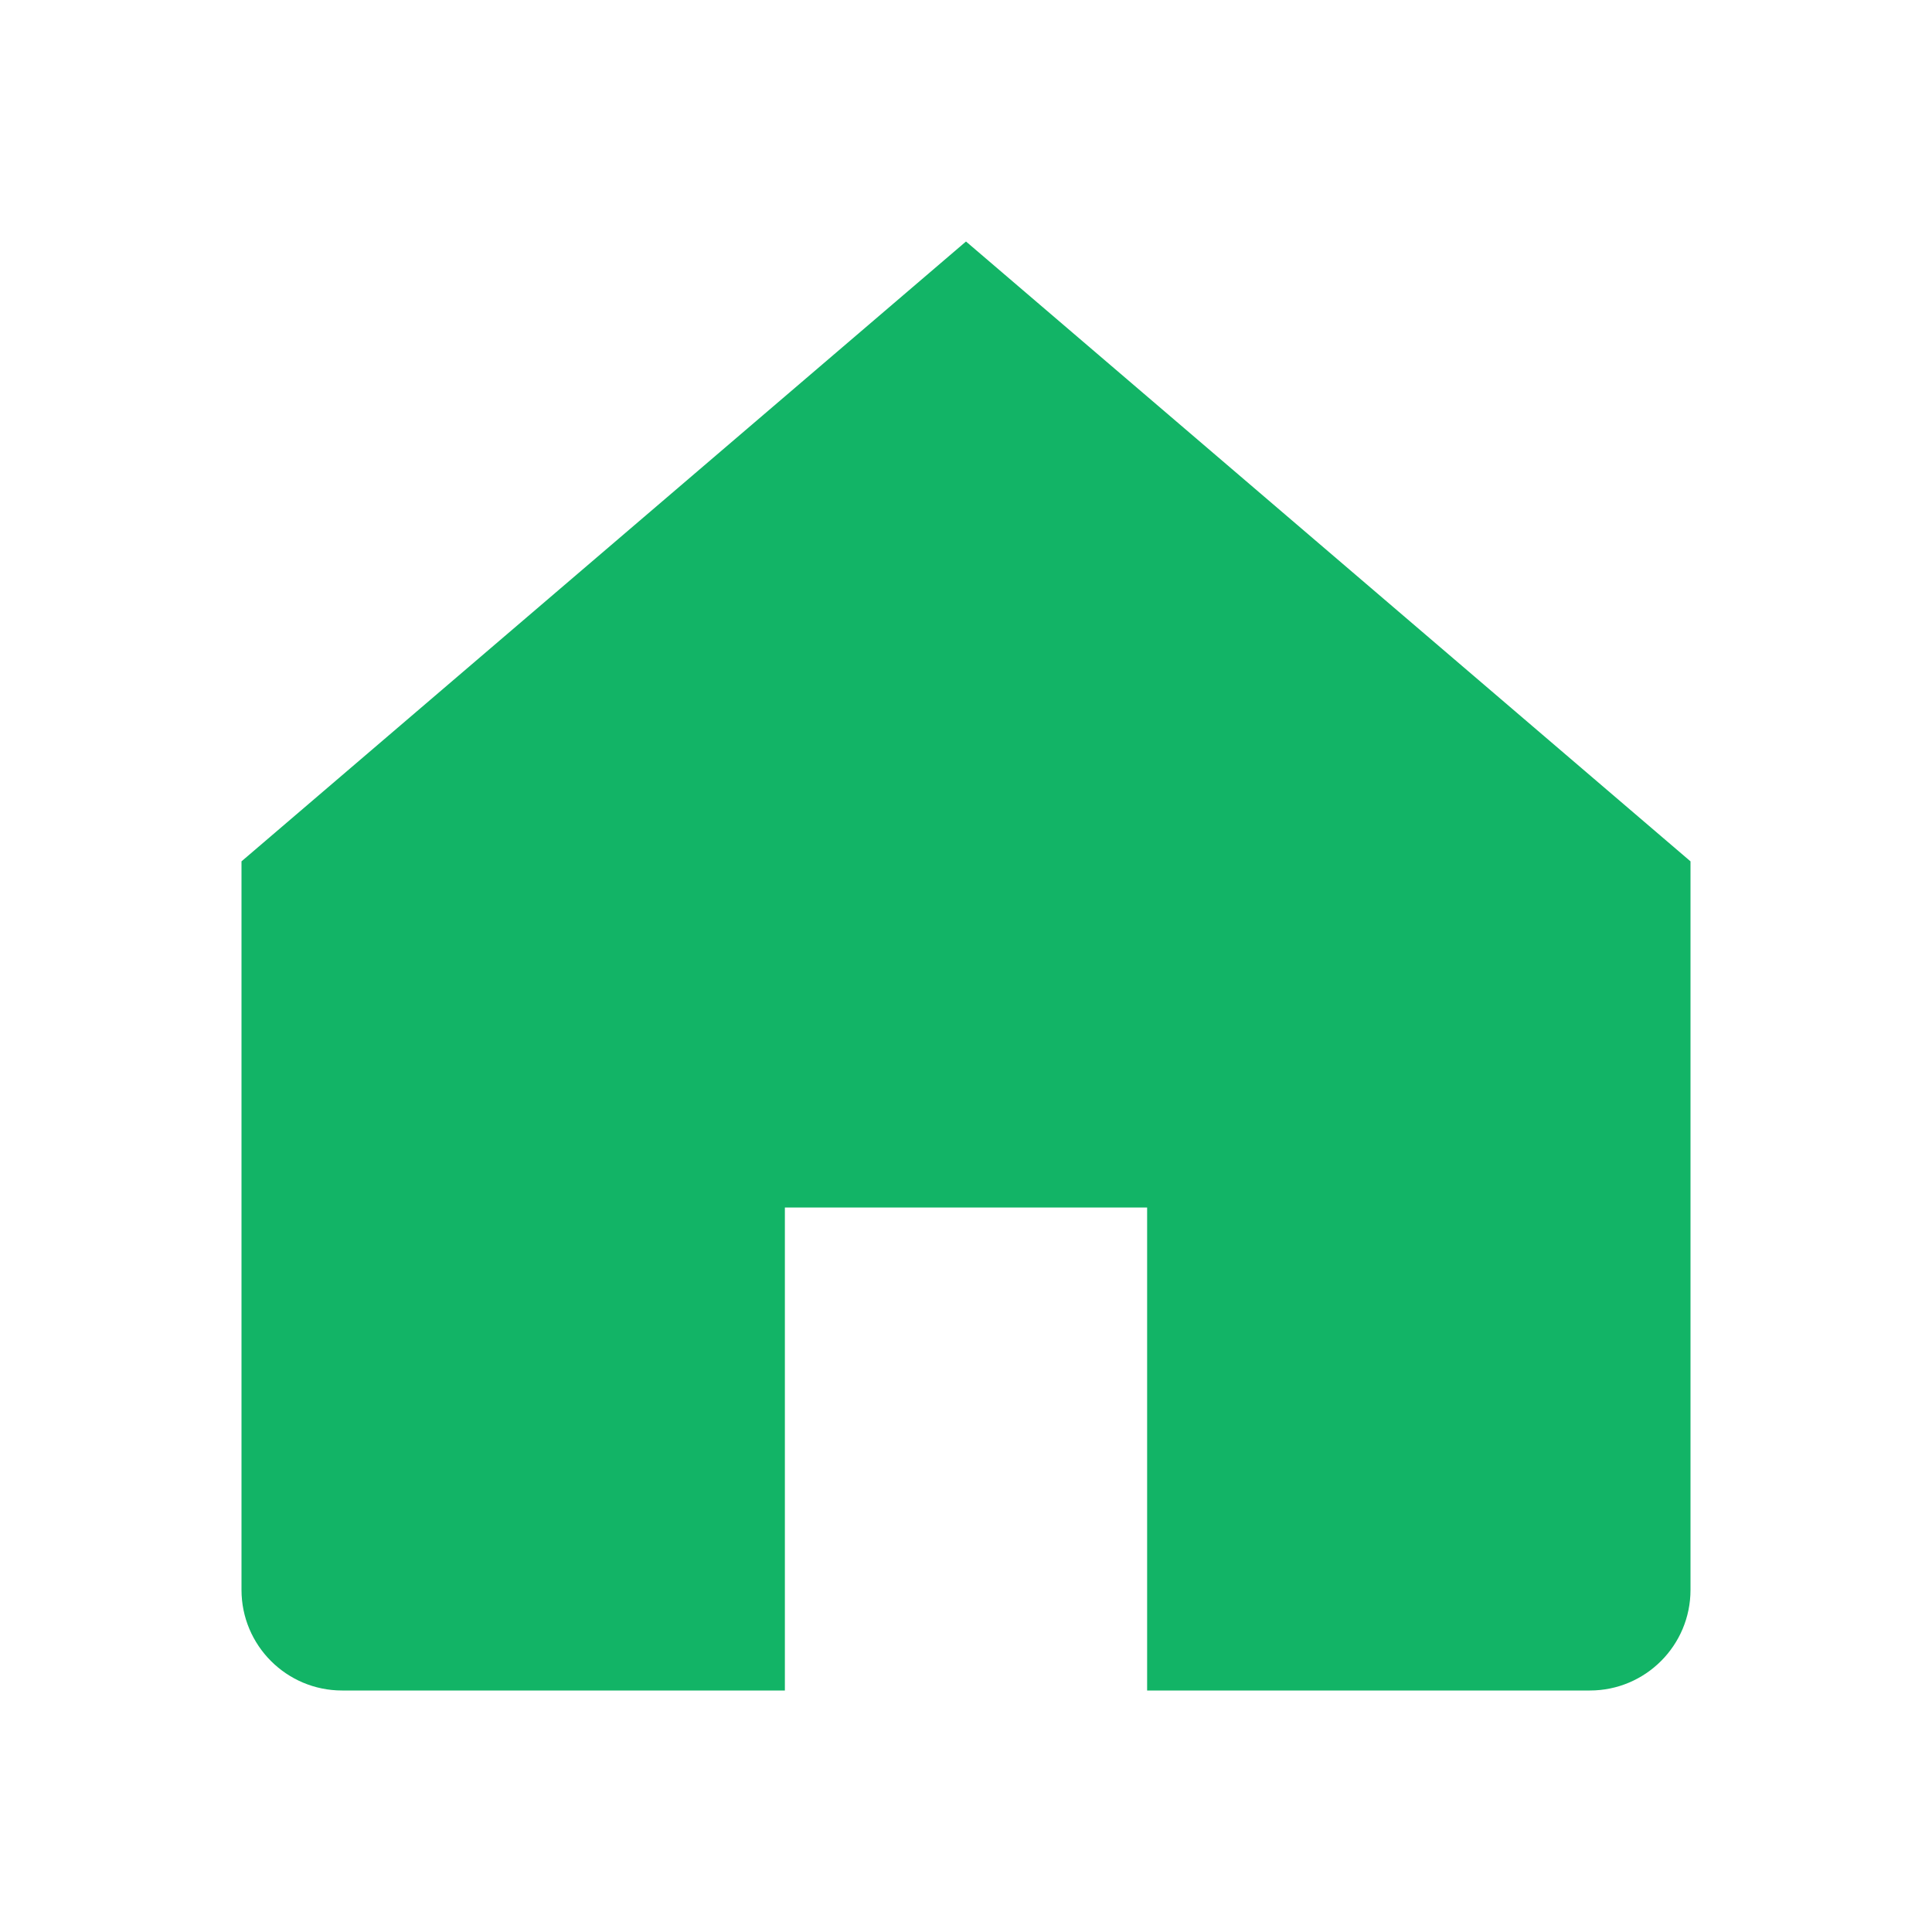
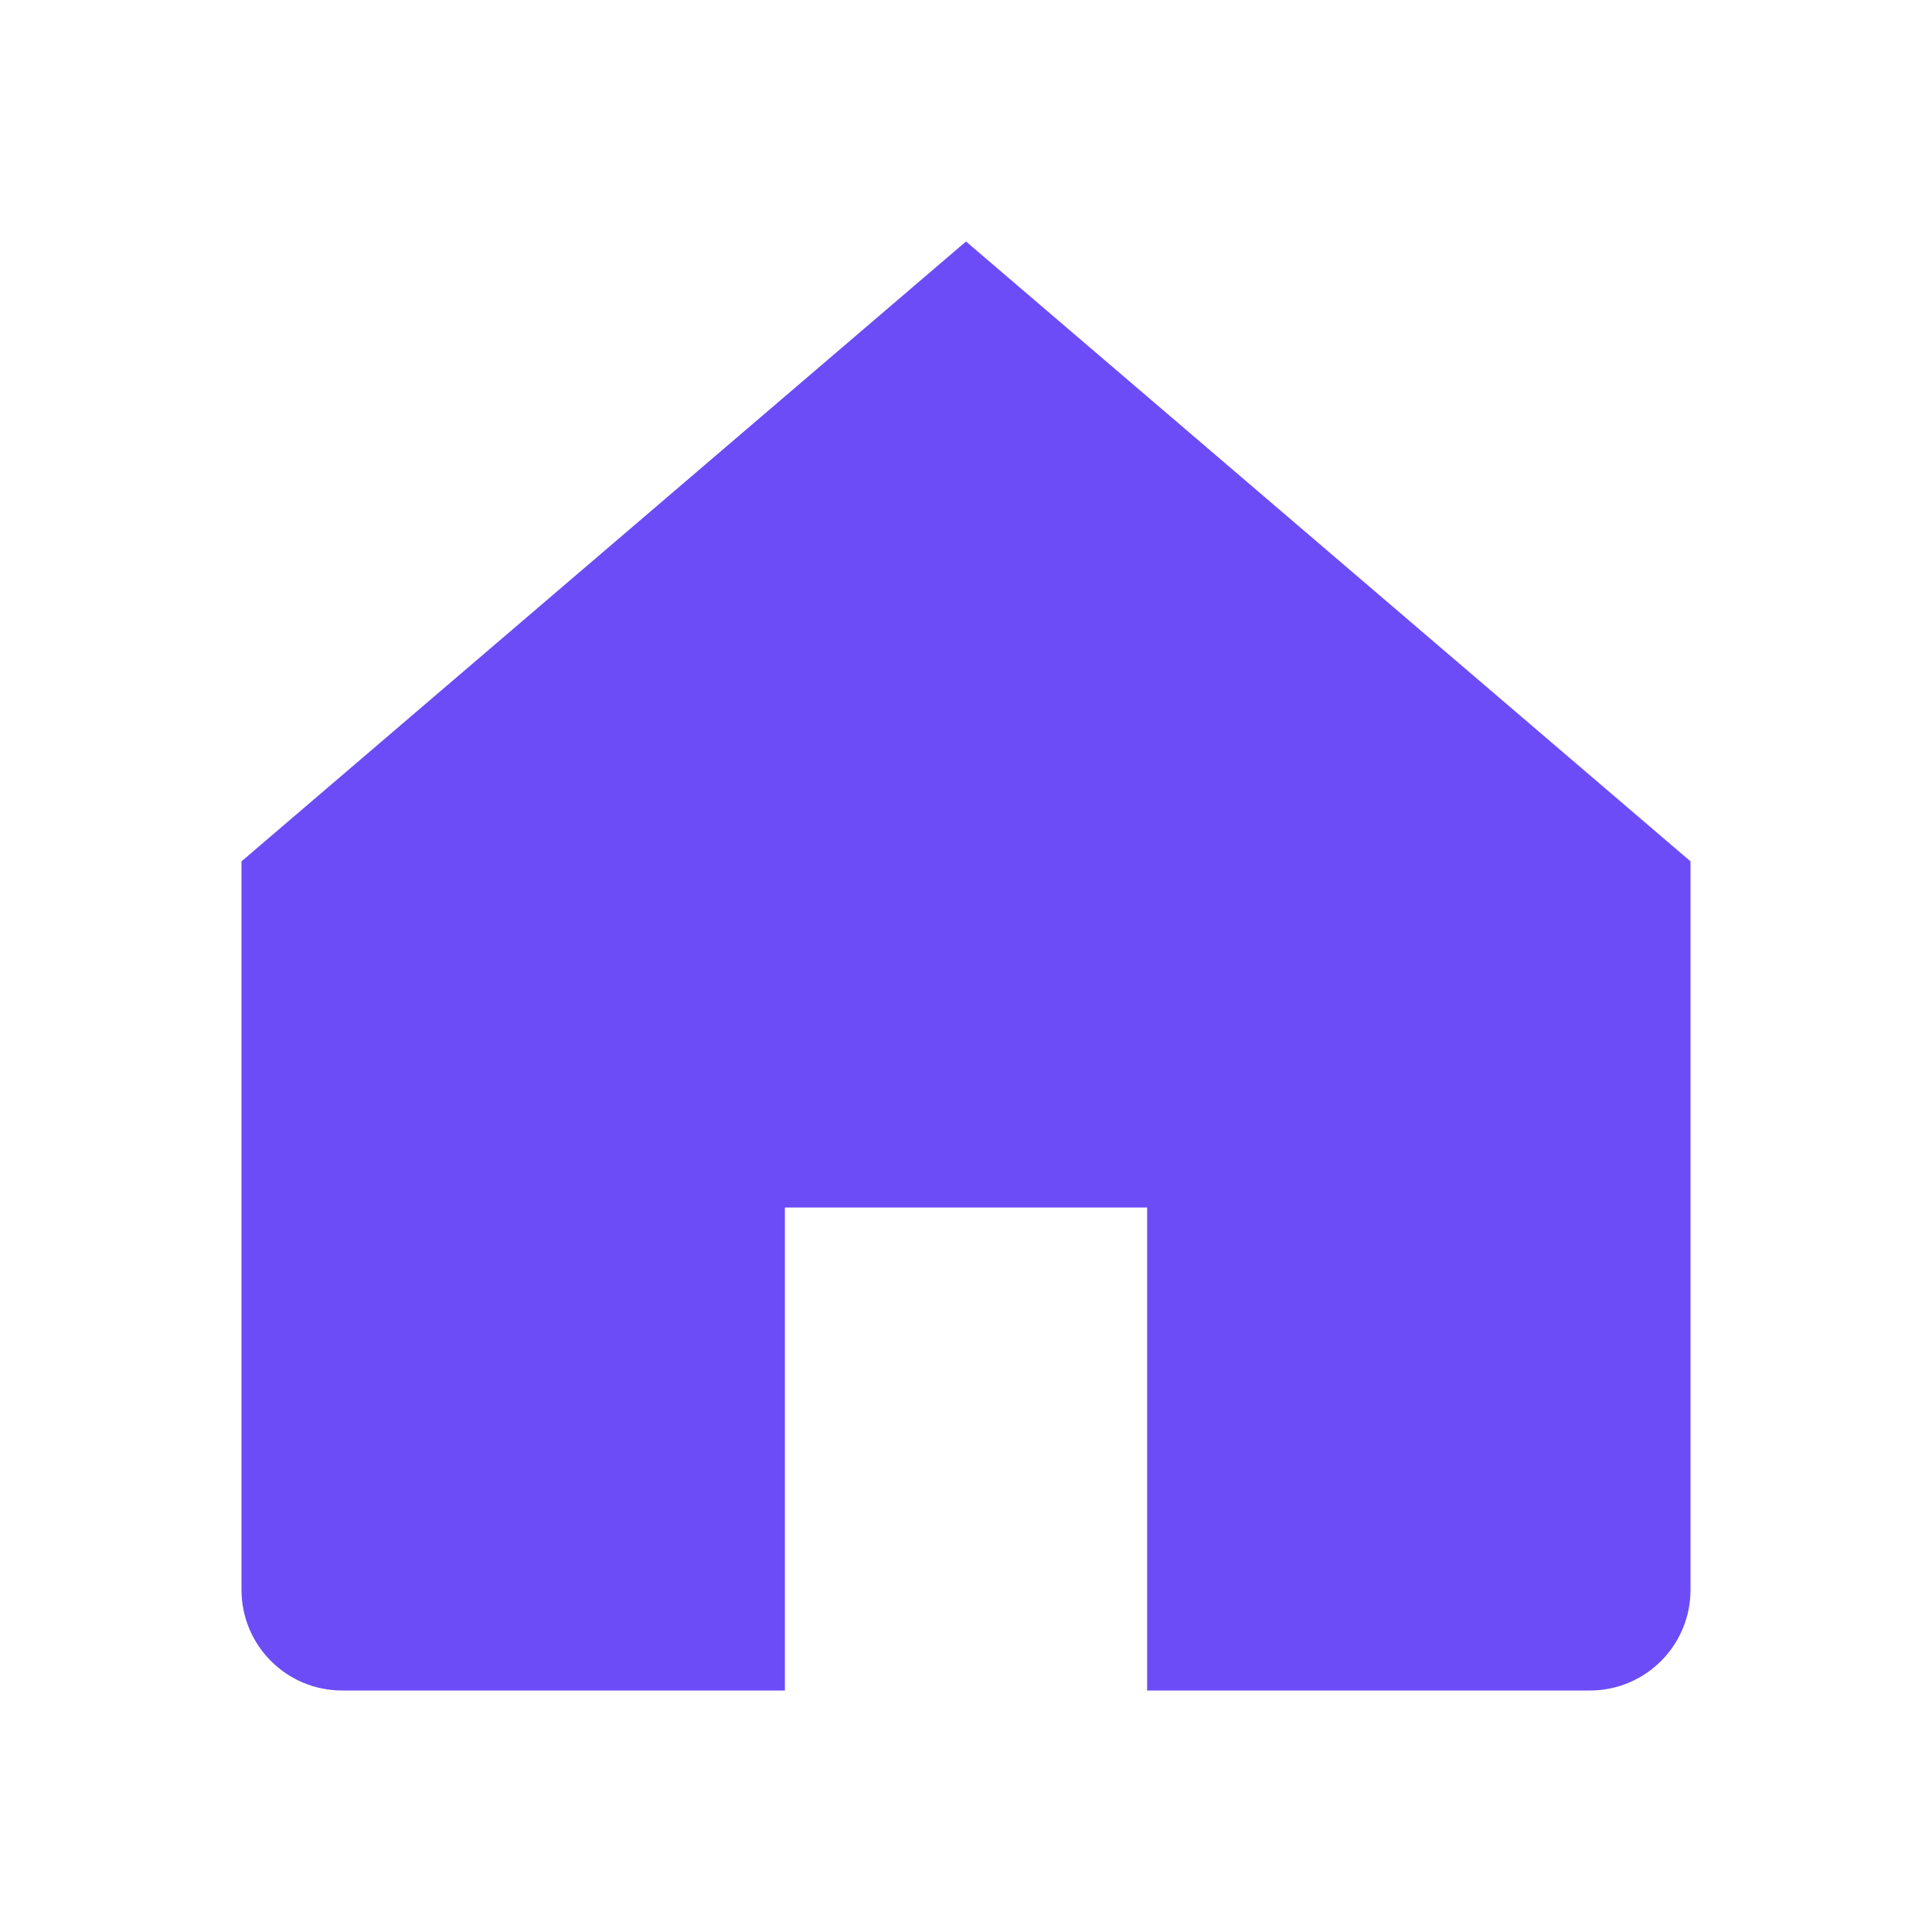
<svg xmlns="http://www.w3.org/2000/svg" viewBox="0 0 24 24">
-   <path d="M3 10.7 12 3l9 7.7v9.05A1.25 1.25 0 0 1 19.75 21h-5.5v-6h-4.5v6h-5.5A1.25 1.25 0 0 1 3 19.75V10.7Z" fill="#12B466" />
+   <path d="M3 10.7 12 3l9 7.7v9.05A1.25 1.25 0 0 1 19.75 21h-5.5v-6h-4.5v6h-5.5A1.25 1.25 0 0 1 3 19.75V10.7Z" fill="#6C4CF6" />
</svg>
